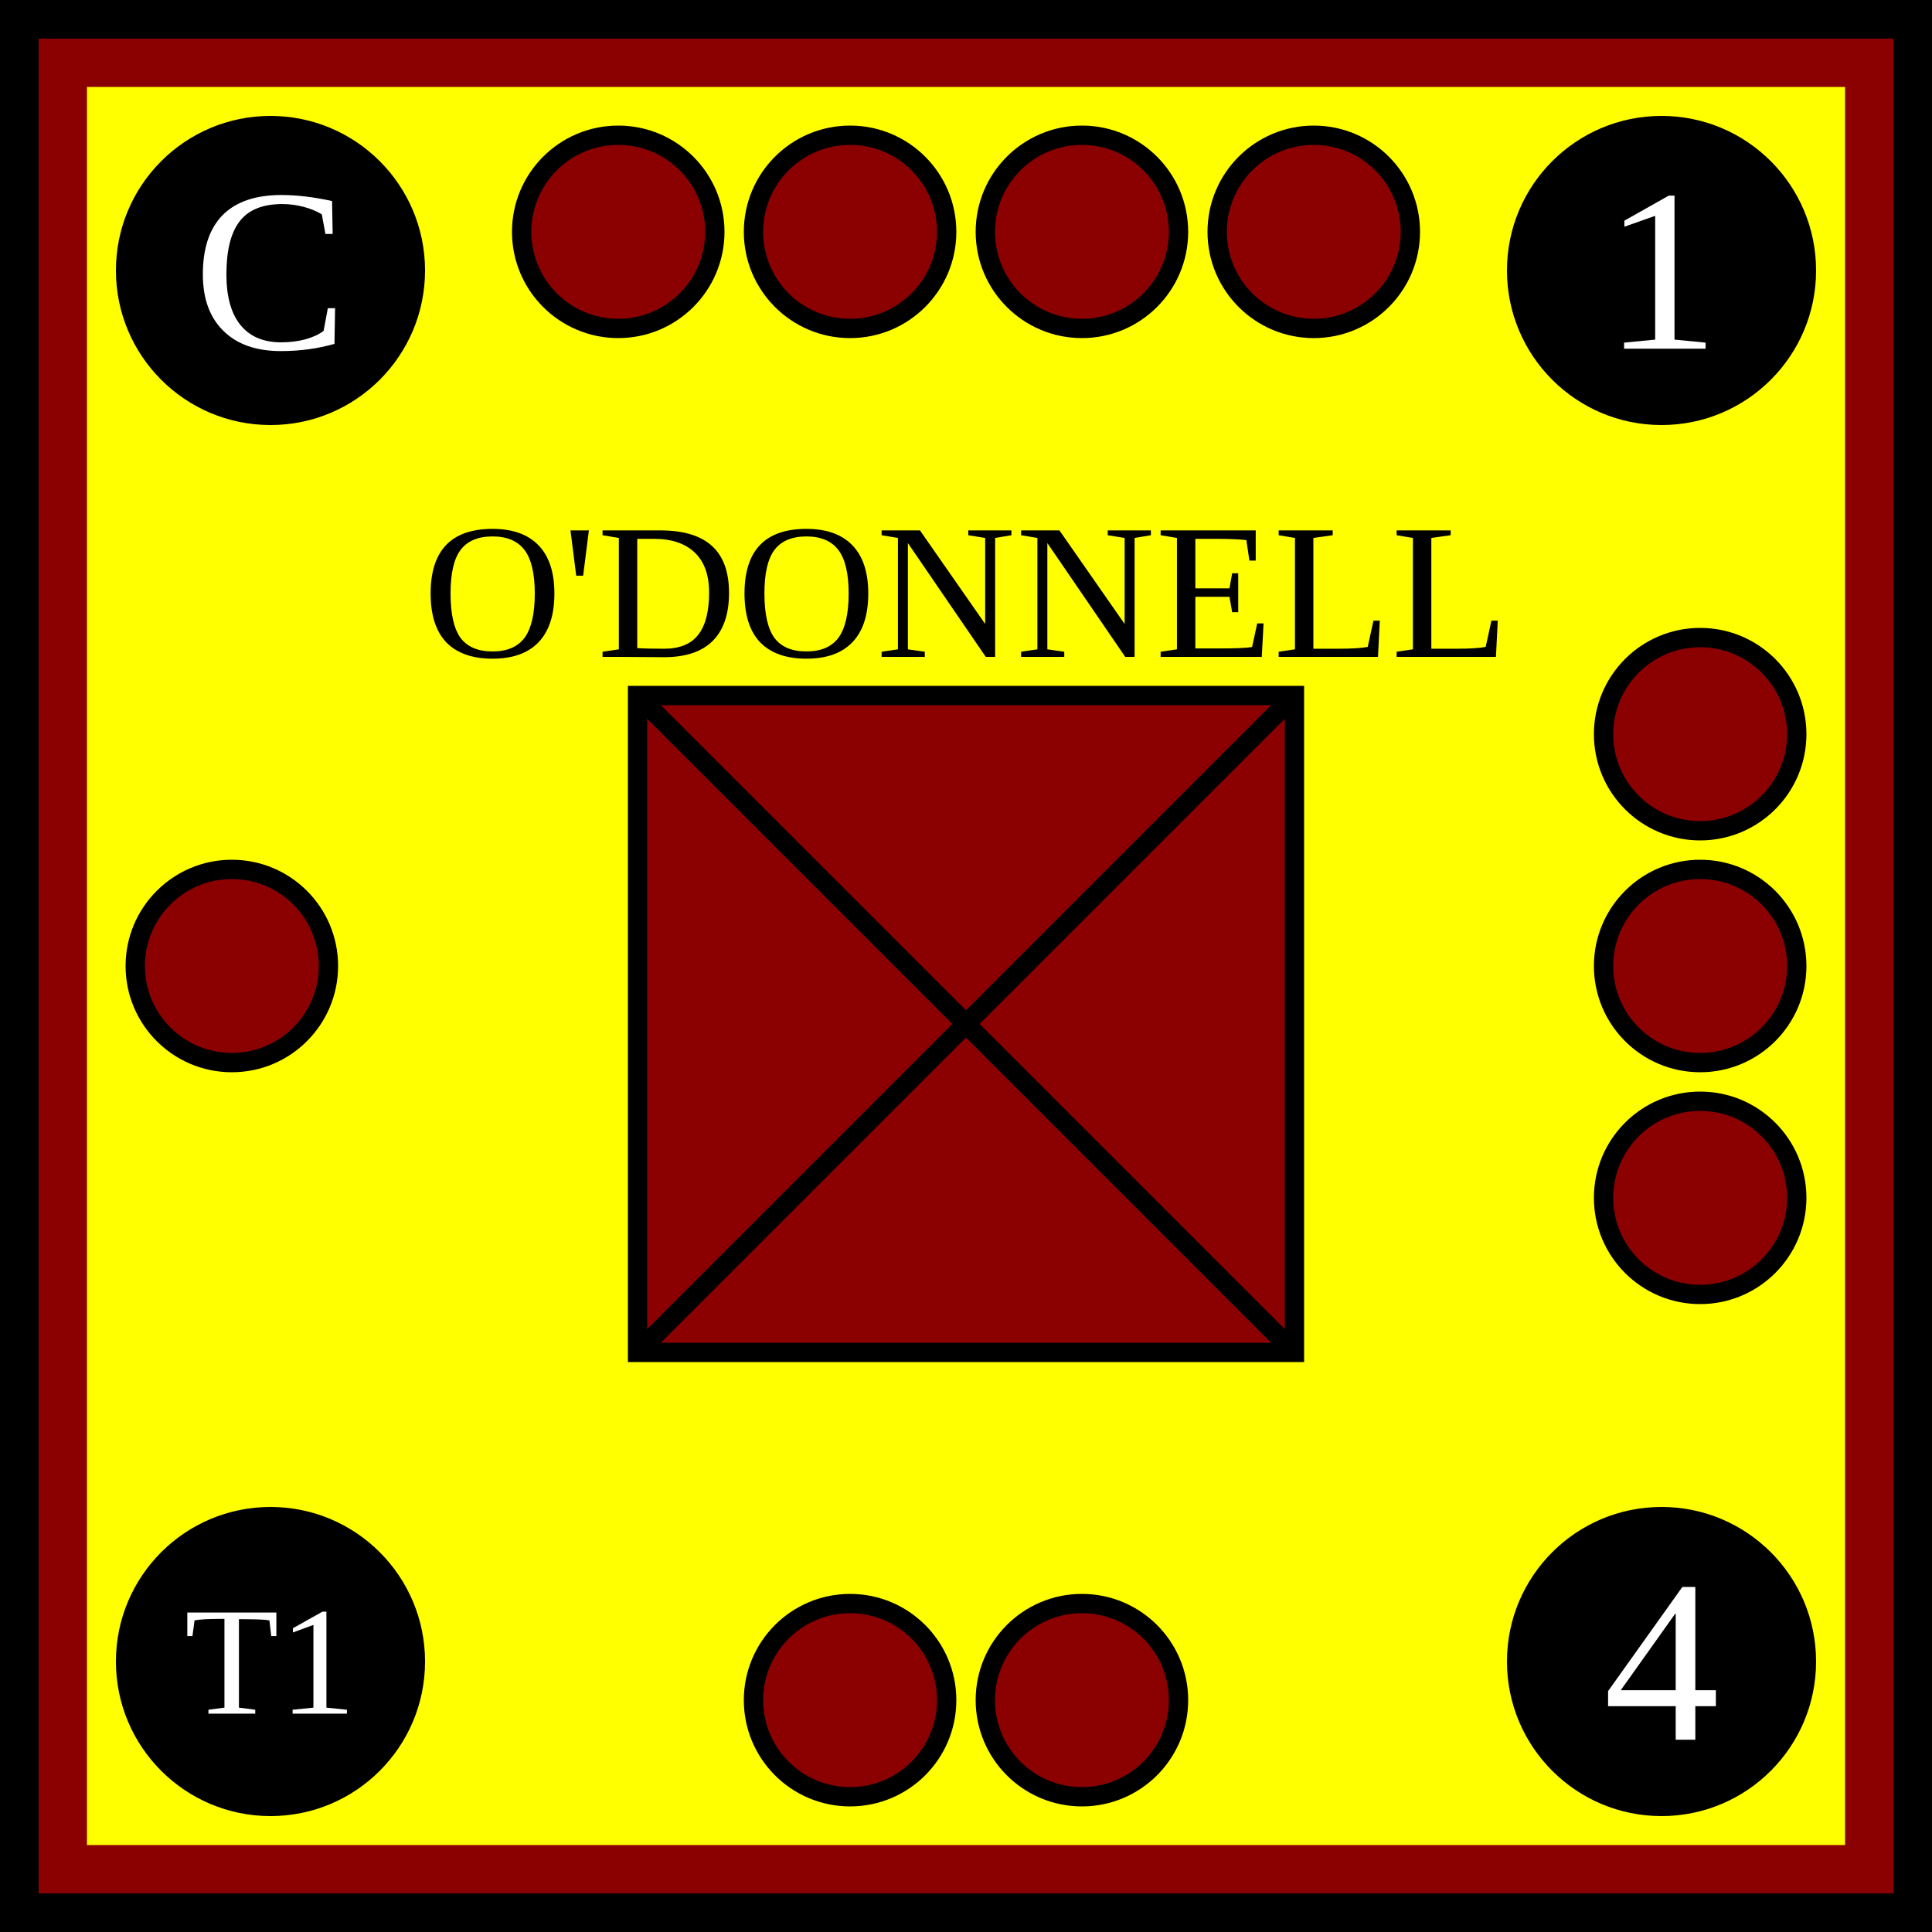
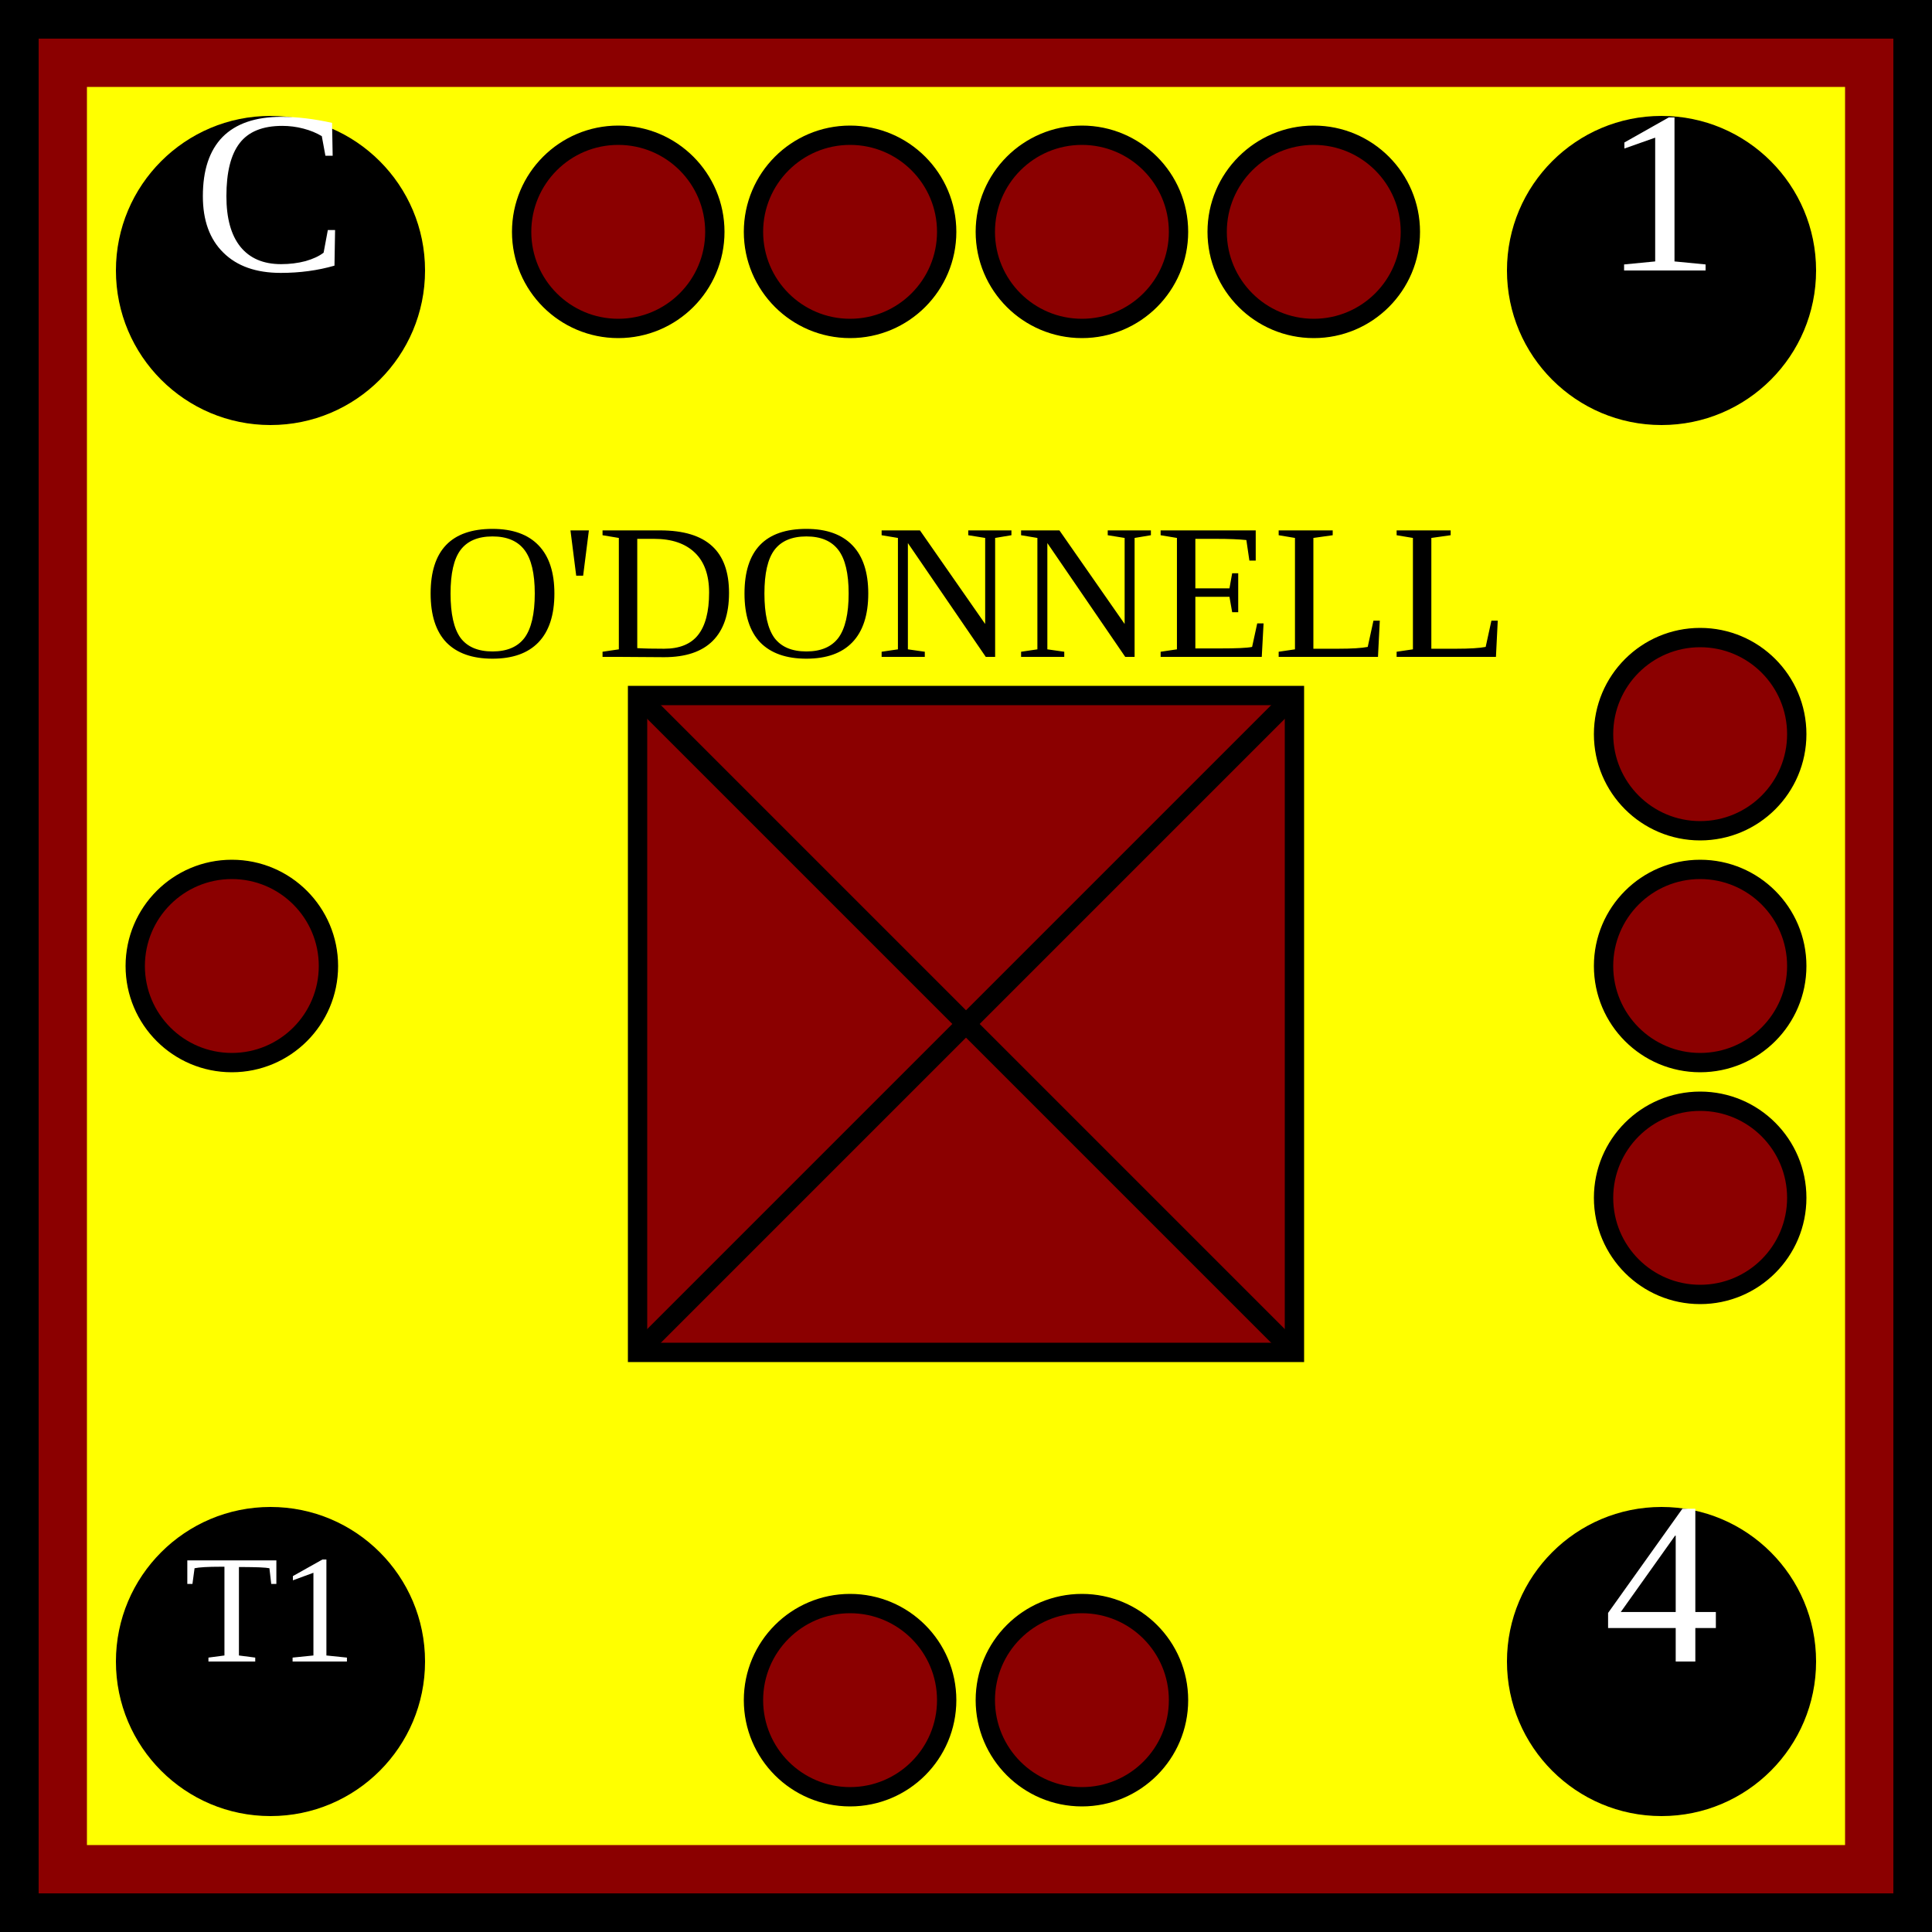
<svg xmlns="http://www.w3.org/2000/svg" xmlns:xlink="http://www.w3.org/1999/xlink" viewBox="0 0 100 100" width="100" height="100">
  <defs id="common">
    <rect id="background" width="100" height="100" fill="yellow" stroke="darkred" stroke-width="9" />
    <g id="border" stroke="black" stroke-width="2">
      <line x1="0" y1="1" x2="100" y2="1" />
      <line x1="1" y1="1" x2="1" y2="100" />
      <line x1="0" y1="99" x2="100" y2="99" />
      <line x1="99" y1="1" x2="99" y2="100" />
    </g>
    <clipPath id="block">
      <use xlink:href="#background" />
    </clipPath>
  </defs>
  <g id="unit">
    <use xlink:href="#background" clip-path="url(#block)" />
    <use xlink:href="#border" clip-path="url(#block)" />
    <g id="symbol" text-anchor="middle">
      <text x="50" y="34" font-size="10">O'DONNELL</text>
      <rect x="33" y="36" width="34" height="34" fill="darkred" stroke="black" />
      <line x1="33" y1="36" x2="67" y2="70" stroke="black" />
      <line x1="33" y1="70" x2="67" y2="36" stroke="black" />
    </g>
-     <g id="attributes" text-anchor="middle" dominant-baseline="central" font-size="12" fill="black">
+     <g id="attributes" text-anchor="middle" font-size="12" fill="black">
      <g id="initiative">
        <circle cx="14" cy="14" r="8" />
        <text x="14" y="14" fill="white">C</text>
      </g>
      <g id="firepower">
        <circle cx="86" cy="14" r="8" />
        <text x="86" y="14" fill="white">1</text>
      </g>
      <g id="movement">
        <circle cx="86" cy="86" r="8" />
        <text x="86" y="86" fill="white">4</text>
      </g>
      <g id="arrival">
        <circle cx="14" cy="86" r="8" />
        <text x="14" y="86" font-size="8" fill="white">T1</text>
      </g>
    </g>
    <g id="pips" stroke="black" fill="darkred">
      <g id="strength4">
        <circle id="topleftouter" cx="32" cy="12" r="5" />
        <circle id="topleftinner" cx="44" cy="12" r="5" />
        <circle id="toprightinner" cx="56" cy="12" r="5" />
        <circle id="toprightouter" cx="68" cy="12" r="5" />
      </g>
      <g id="strength3">
        <circle id="righttop" cx="88" cy="38" r="5" />
        <circle id="rightcenter" cx="88" cy="50" r="5" />
        <circle id="rightbottom" cx="88" cy="62" r="5" />
      </g>
      <g id="strength2">
        <circle id="bottomleft" cx="44" cy="88" r="5" />
        <circle id="bottomright" cx="56" cy="88" r="5" />
      </g>
      <g id="strength1">
        <circle id="leftcenter" cx="12" cy="50" r="5" />
      </g>
    </g>
  </g>
</svg>
